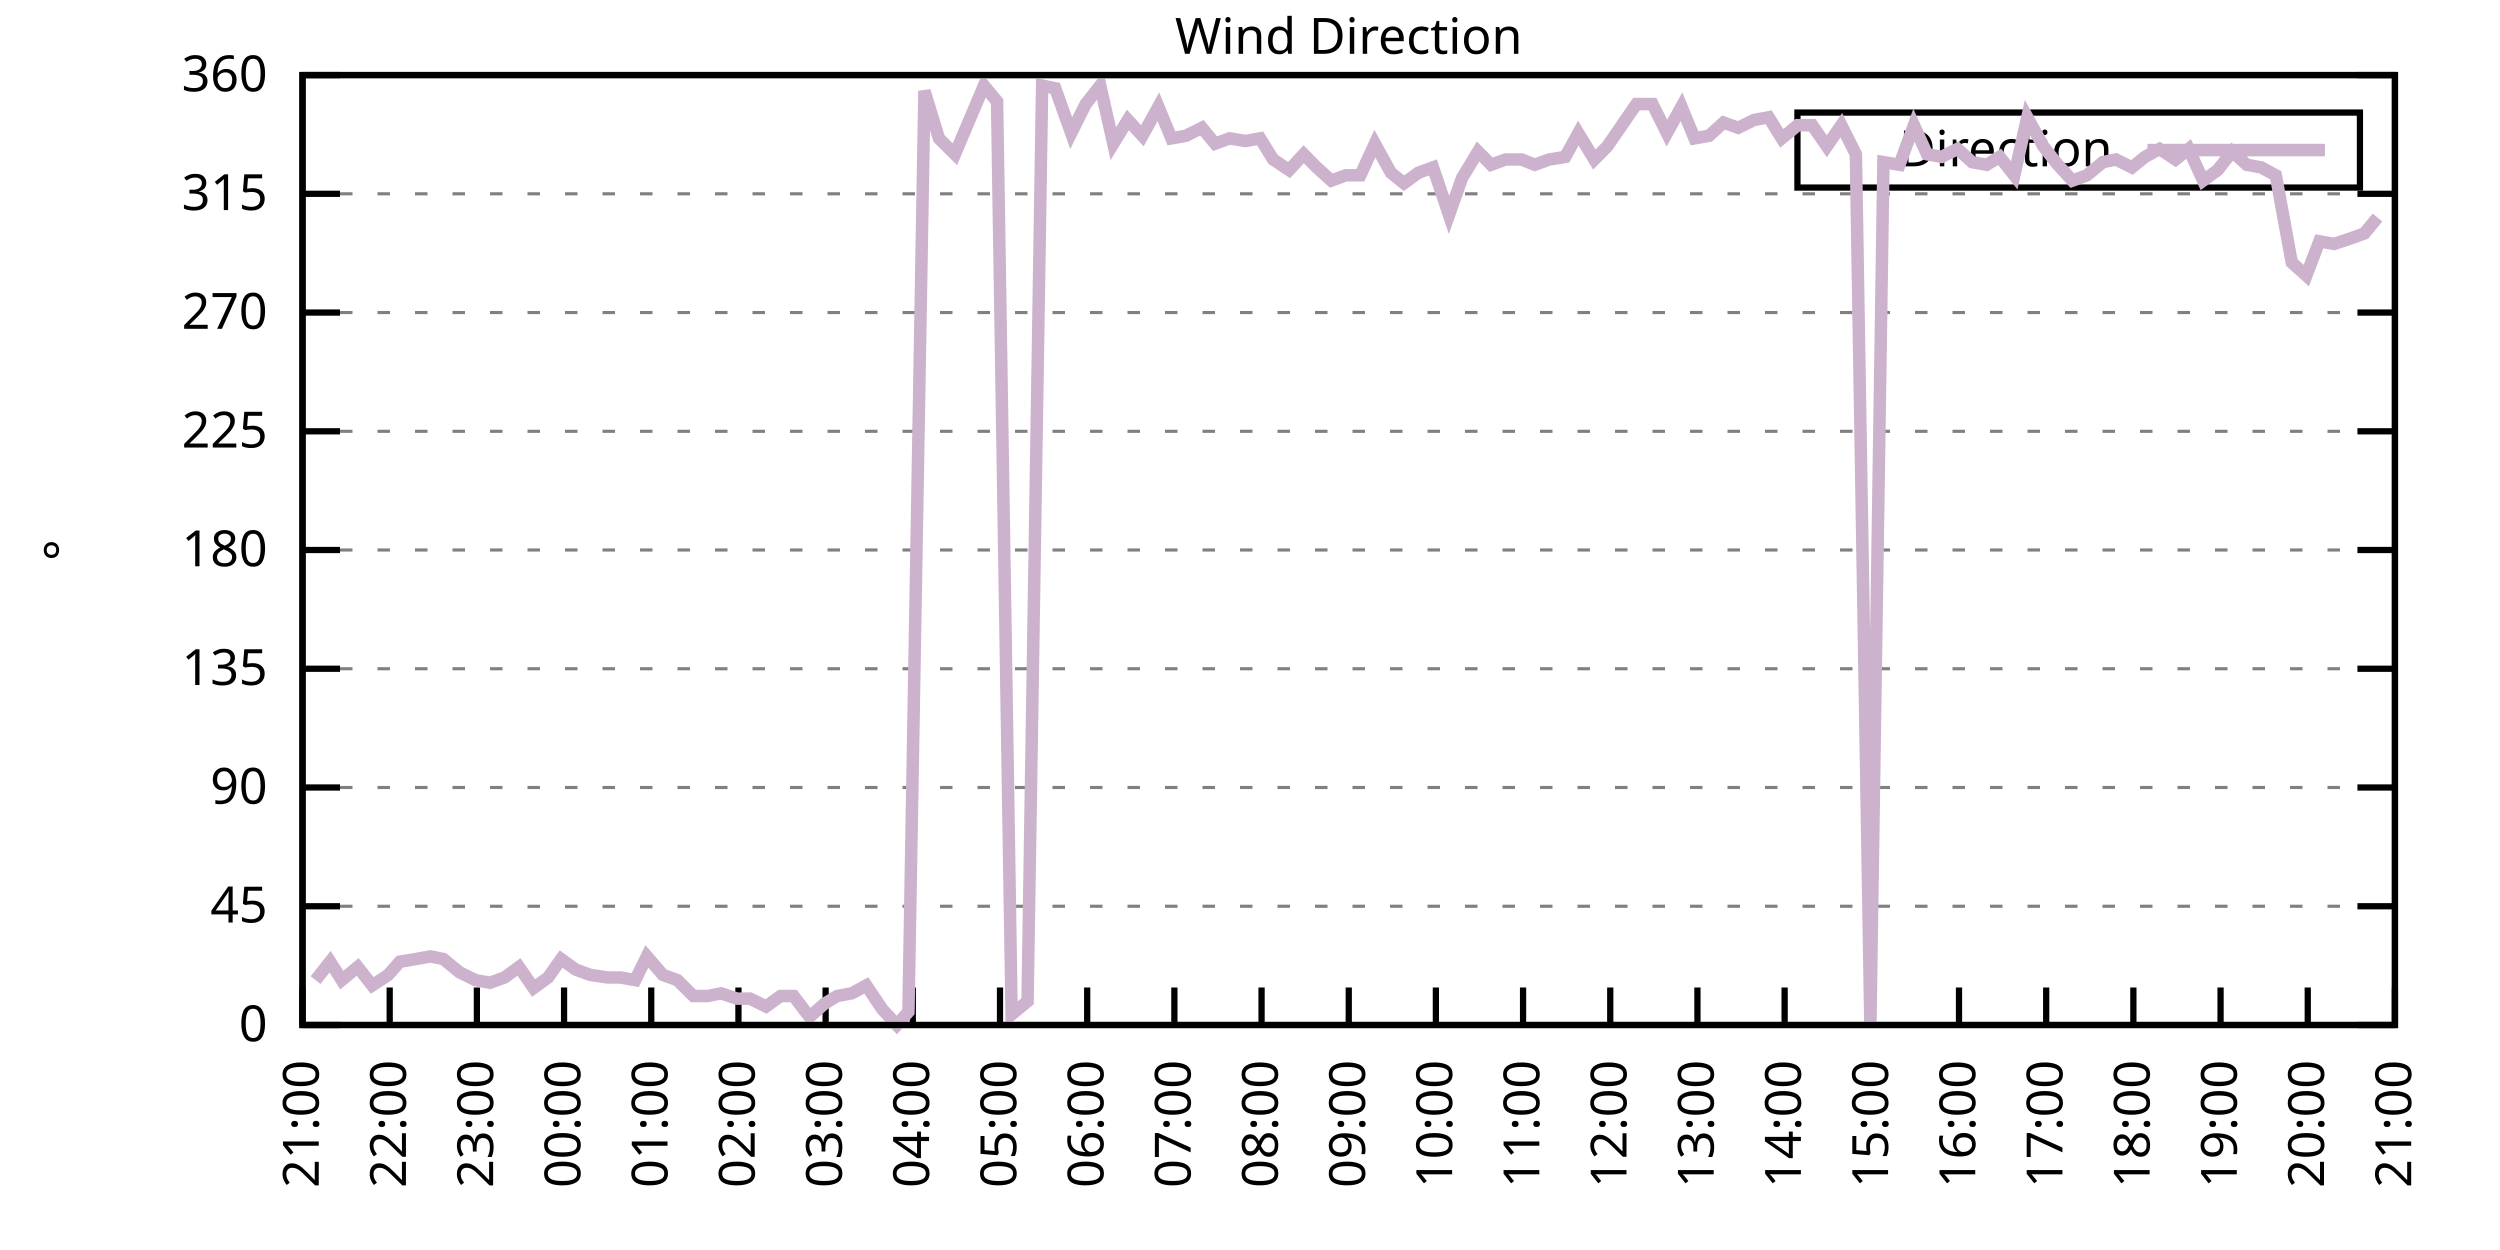
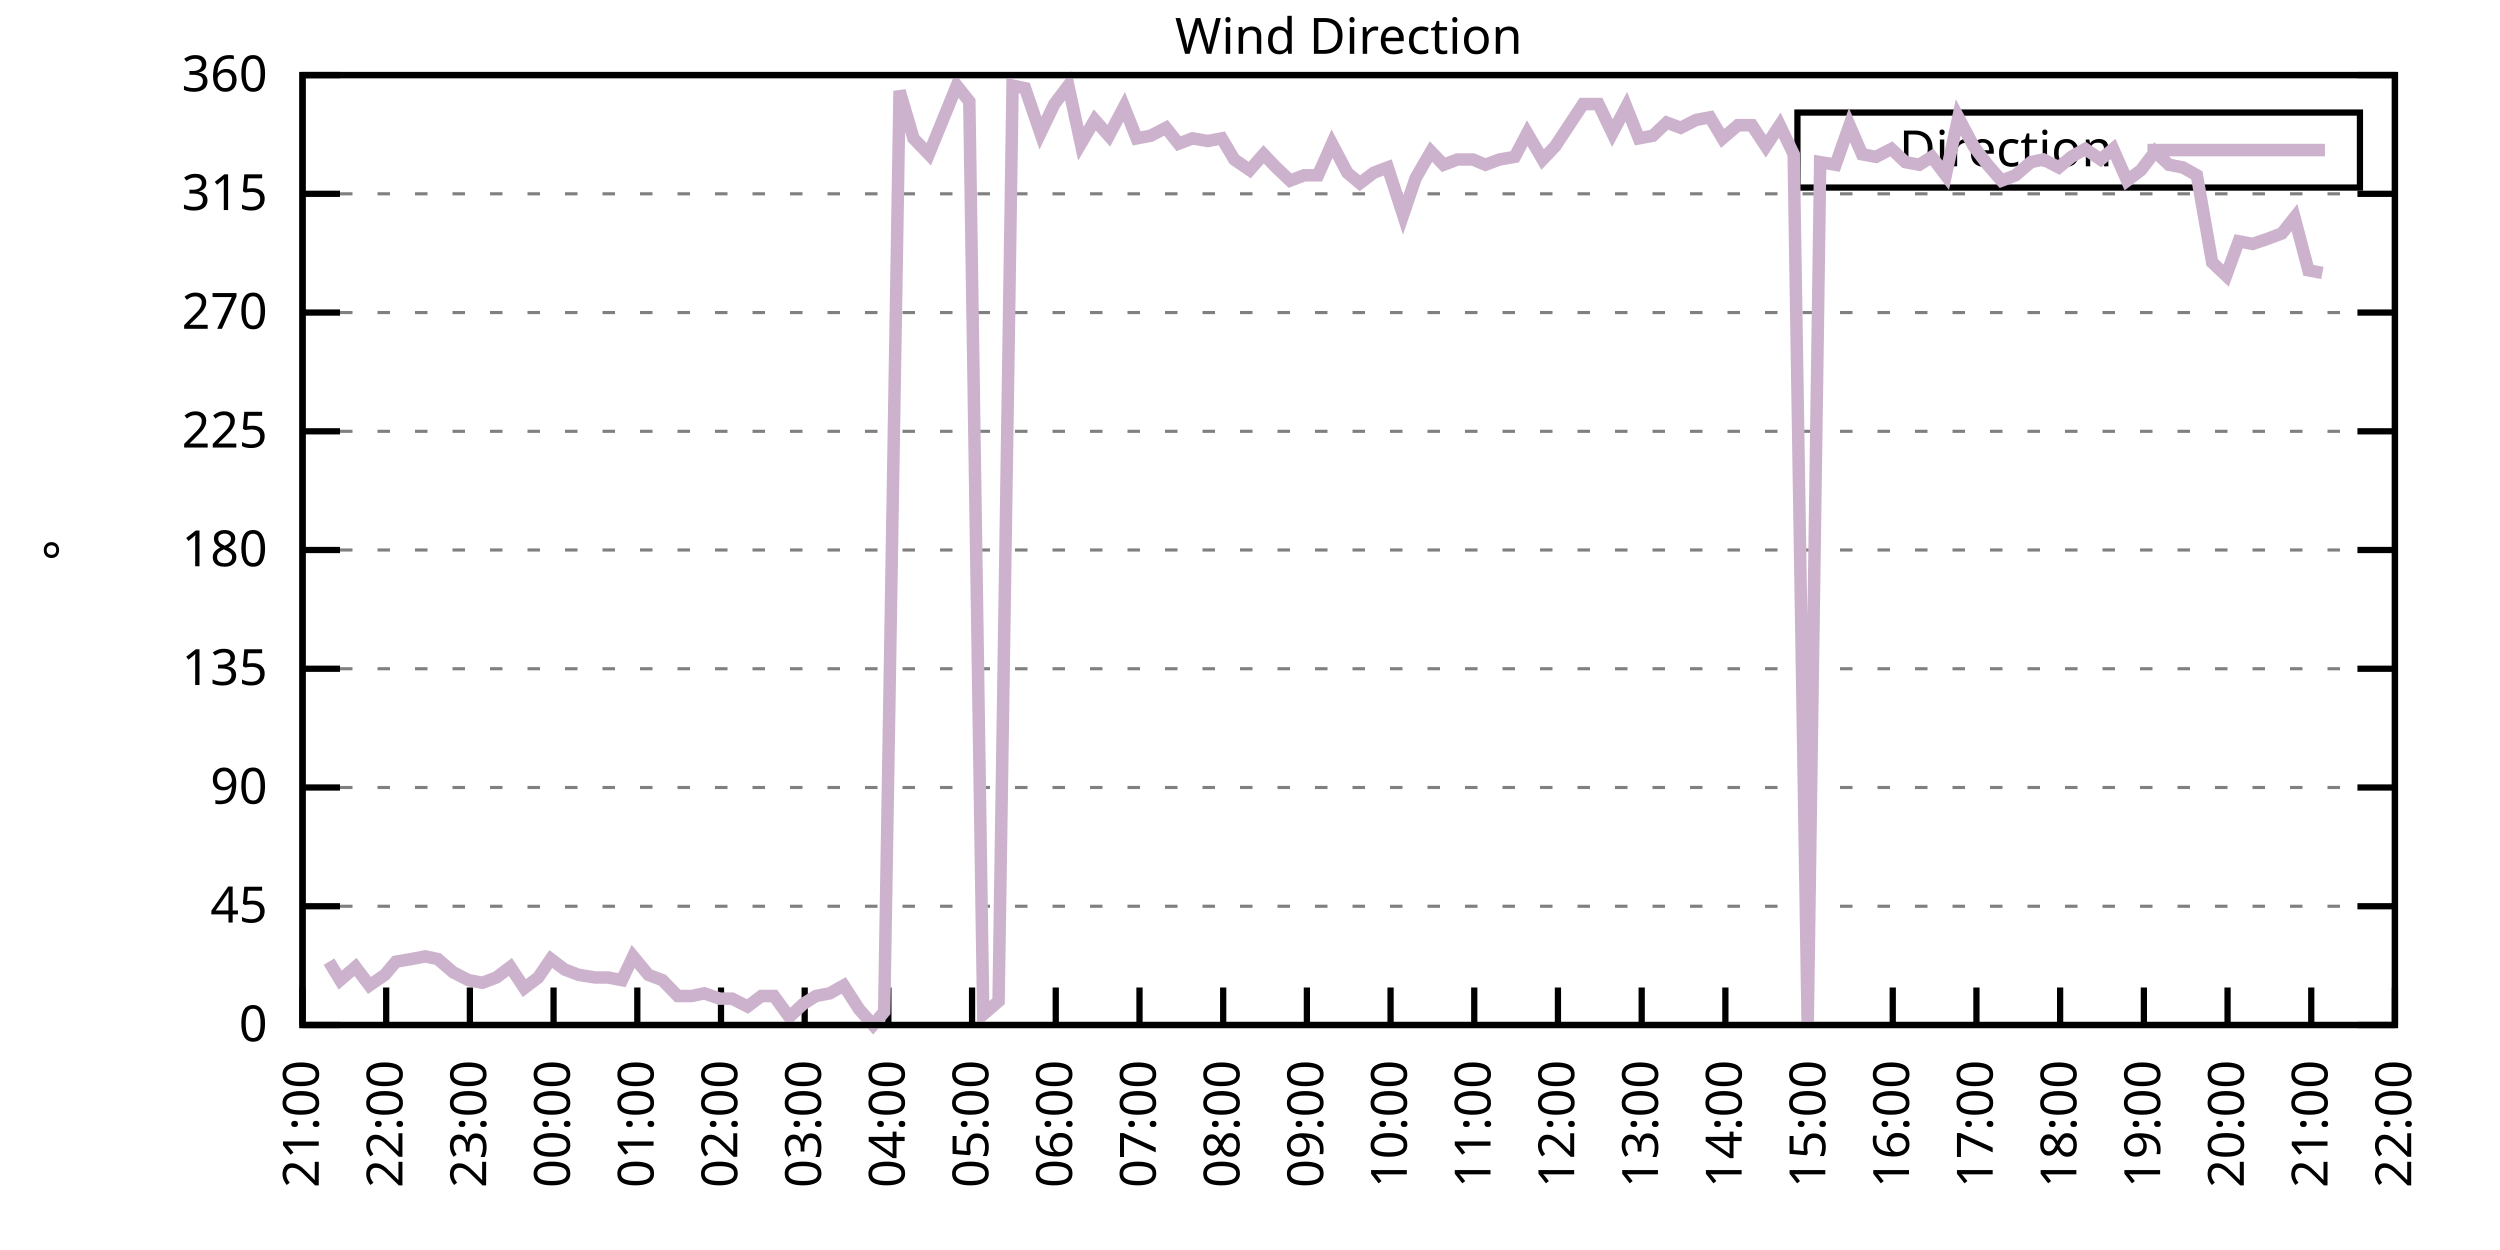
<svg xmlns="http://www.w3.org/2000/svg" xmlns:xlink="http://www.w3.org/1999/xlink" width="400" height="200" viewBox="0 0 400 200">
  <g id="gnuplot_canvas">
    <rect x="0" y="0" width="400" height="200" fill="none" />
    <defs>
      <circle id="gpDot" r="0.5" stroke-width="0.5" stroke="currentColor" />
      <path id="gpPt0" stroke-width="0.333" stroke="currentColor" d="M-1,0 h2 M0,-1 v2" />
      <path id="gpPt1" stroke-width="0.333" stroke="currentColor" d="M-1,-1 L1,1 M1,-1 L-1,1" />
      <path id="gpPt2" stroke-width="0.333" stroke="currentColor" d="M-1,0 L1,0 M0,-1 L0,1 M-1,-1 L1,1 M-1,1 L1,-1" />
      <rect id="gpPt3" stroke-width="0.333" stroke="currentColor" x="-1" y="-1" width="2" height="2" />
      <rect id="gpPt4" stroke-width="0.333" stroke="currentColor" fill="currentColor" x="-1" y="-1" width="2" height="2" />
      <circle id="gpPt5" stroke-width="0.333" stroke="currentColor" cx="0" cy="0" r="1" />
      <use xlink:href="#gpPt5" id="gpPt6" fill="currentColor" stroke="none" />
      <path id="gpPt7" stroke-width="0.333" stroke="currentColor" d="M0,-1.33 L-1.33,0.67 L1.33,0.67 z" />
      <use xlink:href="#gpPt7" id="gpPt8" fill="currentColor" stroke="none" />
      <use xlink:href="#gpPt7" id="gpPt9" stroke="currentColor" transform="rotate(180)" />
      <use xlink:href="#gpPt9" id="gpPt10" fill="currentColor" stroke="none" />
      <use xlink:href="#gpPt3" id="gpPt11" stroke="currentColor" transform="rotate(45)" />
      <use xlink:href="#gpPt11" id="gpPt12" fill="currentColor" stroke="none" />
      <path id="gpPt13" stroke-width="0.333" stroke="currentColor" d="M0,1.330 L1.265,0.411 L0.782,-1.067 L-0.782,-1.076 L-1.265,0.411 z" />
      <use xlink:href="#gpPt13" id="gpPt14" fill="currentColor" stroke="none" />
      <filter id="textbox" filterUnits="objectBoundingBox" x="0" y="0" height="1" width="1">
        <feFlood flood-color="white" flood-opacity="1" result="bgnd" />
        <feComposite in="SourceGraphic" in2="bgnd" operator="atop" />
      </filter>
      <filter id="greybox" filterUnits="objectBoundingBox" x="0" y="0" height="1" width="1">
        <feFlood flood-color="lightgrey" flood-opacity="1" result="grey" />
        <feComposite in="SourceGraphic" in2="grey" operator="atop" />
      </filter>
    </defs>
    <g fill="none" color="white" stroke="currentColor" stroke-width="1.00" stroke-linecap="butt" stroke-linejoin="miter">
</g>
    <g fill="none" color="black" stroke="currentColor" stroke-width="1.00" stroke-linecap="butt" stroke-linejoin="miter">
      <g stroke="none" shape-rendering="crispEdges">
        <polygon fill="rgb(255, 255, 255)" points="48.40,164.00 383.18,164.00 383.18,12.02 48.40,12.02 " />
      </g>
    </g>
    <g fill="none" color="black" stroke="currentColor" stroke-width="1.00" stroke-linecap="butt" stroke-linejoin="miter">
</g>
    <g fill="none" color="black" stroke="black" stroke-width="0.50" stroke-linecap="butt" stroke-linejoin="miter">
</g>
    <g fill="none" color="gray" stroke="currentColor" stroke-width="0.50" stroke-linecap="butt" stroke-linejoin="miter">
      <path stroke="gray" stroke-dasharray="2,4" class="gridline" d="M48.40,164.00 L383.19,164.00  " />
    </g>
    <g fill="none" color="gray" stroke="gray" stroke-width="1.00" stroke-linecap="butt" stroke-linejoin="miter">
</g>
    <g fill="none" color="black" stroke="currentColor" stroke-width="1.00" stroke-linecap="butt" stroke-linejoin="miter">
      <path stroke="black" d="M48.40,164.00 L54.40,164.00 M383.19,164.00 L377.19,164.00  " />
      <g transform="translate(42.80,166.60)" stroke="none" fill="black" font-family="Sans" font-size="8.00" text-anchor="end">
        <text>
          <tspan font-family="Sans"> 0</tspan>
        </text>
      </g>
    </g>
    <g fill="none" color="black" stroke="currentColor" stroke-width="1.00" stroke-linecap="butt" stroke-linejoin="miter">
</g>
    <g fill="none" color="black" stroke="black" stroke-width="0.50" stroke-linecap="butt" stroke-linejoin="miter">
</g>
    <g fill="none" color="gray" stroke="currentColor" stroke-width="0.50" stroke-linecap="butt" stroke-linejoin="miter">
      <path stroke="gray" stroke-dasharray="2,4" class="gridline" d="M48.40,145.00 L383.19,145.00  " />
    </g>
    <g fill="none" color="gray" stroke="gray" stroke-width="1.00" stroke-linecap="butt" stroke-linejoin="miter">
</g>
    <g fill="none" color="black" stroke="currentColor" stroke-width="1.00" stroke-linecap="butt" stroke-linejoin="miter">
      <path stroke="black" d="M48.40,145.00 L54.40,145.00 M383.19,145.00 L377.19,145.00  " />
      <g transform="translate(42.80,147.60)" stroke="none" fill="black" font-family="Sans" font-size="8.00" text-anchor="end">
        <text>
          <tspan font-family="Sans"> 45</tspan>
        </text>
      </g>
    </g>
    <g fill="none" color="black" stroke="currentColor" stroke-width="1.00" stroke-linecap="butt" stroke-linejoin="miter">
</g>
    <g fill="none" color="black" stroke="black" stroke-width="0.50" stroke-linecap="butt" stroke-linejoin="miter">
</g>
    <g fill="none" color="gray" stroke="currentColor" stroke-width="0.50" stroke-linecap="butt" stroke-linejoin="miter">
      <path stroke="gray" stroke-dasharray="2,4" class="gridline" d="M48.40,126.00 L383.19,126.00  " />
    </g>
    <g fill="none" color="gray" stroke="gray" stroke-width="1.00" stroke-linecap="butt" stroke-linejoin="miter">
</g>
    <g fill="none" color="black" stroke="currentColor" stroke-width="1.00" stroke-linecap="butt" stroke-linejoin="miter">
      <path stroke="black" d="M48.40,126.00 L54.40,126.00 M383.19,126.00 L377.19,126.00  " />
      <g transform="translate(42.80,128.60)" stroke="none" fill="black" font-family="Sans" font-size="8.00" text-anchor="end">
        <text>
          <tspan font-family="Sans"> 90</tspan>
        </text>
      </g>
    </g>
    <g fill="none" color="black" stroke="currentColor" stroke-width="1.00" stroke-linecap="butt" stroke-linejoin="miter">
</g>
    <g fill="none" color="black" stroke="black" stroke-width="0.50" stroke-linecap="butt" stroke-linejoin="miter">
</g>
    <g fill="none" color="gray" stroke="currentColor" stroke-width="0.50" stroke-linecap="butt" stroke-linejoin="miter">
      <path stroke="gray" stroke-dasharray="2,4" class="gridline" d="M48.40,107.00 L383.19,107.00  " />
    </g>
    <g fill="none" color="gray" stroke="gray" stroke-width="1.00" stroke-linecap="butt" stroke-linejoin="miter">
</g>
    <g fill="none" color="black" stroke="currentColor" stroke-width="1.00" stroke-linecap="butt" stroke-linejoin="miter">
      <path stroke="black" d="M48.40,107.00 L54.40,107.00 M383.19,107.00 L377.19,107.00  " />
      <g transform="translate(42.80,109.60)" stroke="none" fill="black" font-family="Sans" font-size="8.00" text-anchor="end">
        <text>
          <tspan font-family="Sans"> 135</tspan>
        </text>
      </g>
    </g>
    <g fill="none" color="black" stroke="currentColor" stroke-width="1.00" stroke-linecap="butt" stroke-linejoin="miter">
</g>
    <g fill="none" color="black" stroke="black" stroke-width="0.50" stroke-linecap="butt" stroke-linejoin="miter">
</g>
    <g fill="none" color="gray" stroke="currentColor" stroke-width="0.50" stroke-linecap="butt" stroke-linejoin="miter">
      <path stroke="gray" stroke-dasharray="2,4" class="gridline" d="M48.40,88.00 L383.19,88.00  " />
    </g>
    <g fill="none" color="gray" stroke="gray" stroke-width="1.00" stroke-linecap="butt" stroke-linejoin="miter">
</g>
    <g fill="none" color="black" stroke="currentColor" stroke-width="1.00" stroke-linecap="butt" stroke-linejoin="miter">
      <path stroke="black" d="M48.40,88.00 L54.40,88.00 M383.19,88.00 L377.19,88.00  " />
      <g transform="translate(42.80,90.60)" stroke="none" fill="black" font-family="Sans" font-size="8.00" text-anchor="end">
        <text>
          <tspan font-family="Sans"> 180</tspan>
        </text>
      </g>
    </g>
    <g fill="none" color="black" stroke="currentColor" stroke-width="1.00" stroke-linecap="butt" stroke-linejoin="miter">
</g>
    <g fill="none" color="black" stroke="black" stroke-width="0.50" stroke-linecap="butt" stroke-linejoin="miter">
</g>
    <g fill="none" color="gray" stroke="currentColor" stroke-width="0.50" stroke-linecap="butt" stroke-linejoin="miter">
      <path stroke="gray" stroke-dasharray="2,4" class="gridline" d="M48.40,69.01 L383.19,69.01  " />
    </g>
    <g fill="none" color="gray" stroke="gray" stroke-width="1.00" stroke-linecap="butt" stroke-linejoin="miter">
</g>
    <g fill="none" color="black" stroke="currentColor" stroke-width="1.00" stroke-linecap="butt" stroke-linejoin="miter">
      <path stroke="black" d="M48.40,69.01 L54.40,69.01 M383.19,69.01 L377.19,69.01  " />
      <g transform="translate(42.80,71.61)" stroke="none" fill="black" font-family="Sans" font-size="8.00" text-anchor="end">
        <text>
          <tspan font-family="Sans"> 225</tspan>
        </text>
      </g>
    </g>
    <g fill="none" color="black" stroke="currentColor" stroke-width="1.00" stroke-linecap="butt" stroke-linejoin="miter">
</g>
    <g fill="none" color="black" stroke="black" stroke-width="0.50" stroke-linecap="butt" stroke-linejoin="miter">
</g>
    <g fill="none" color="gray" stroke="currentColor" stroke-width="0.50" stroke-linecap="butt" stroke-linejoin="miter">
      <path stroke="gray" stroke-dasharray="2,4" class="gridline" d="M48.40,50.01 L383.19,50.01  " />
    </g>
    <g fill="none" color="gray" stroke="gray" stroke-width="1.00" stroke-linecap="butt" stroke-linejoin="miter">
</g>
    <g fill="none" color="black" stroke="currentColor" stroke-width="1.00" stroke-linecap="butt" stroke-linejoin="miter">
      <path stroke="black" d="M48.40,50.01 L54.40,50.01 M383.19,50.01 L377.19,50.01  " />
      <g transform="translate(42.80,52.61)" stroke="none" fill="black" font-family="Sans" font-size="8.00" text-anchor="end">
        <text>
          <tspan font-family="Sans"> 270</tspan>
        </text>
      </g>
    </g>
    <g fill="none" color="black" stroke="currentColor" stroke-width="1.00" stroke-linecap="butt" stroke-linejoin="miter">
</g>
    <g fill="none" color="black" stroke="black" stroke-width="0.50" stroke-linecap="butt" stroke-linejoin="miter">
</g>
    <g fill="none" color="gray" stroke="currentColor" stroke-width="0.50" stroke-linecap="butt" stroke-linejoin="miter">
      <path stroke="gray" stroke-dasharray="2,4" class="gridline" d="M48.40,31.01 L383.19,31.01  " />
    </g>
    <g fill="none" color="gray" stroke="gray" stroke-width="1.00" stroke-linecap="butt" stroke-linejoin="miter">
</g>
    <g fill="none" color="black" stroke="currentColor" stroke-width="1.00" stroke-linecap="butt" stroke-linejoin="miter">
      <path stroke="black" d="M48.40,31.01 L54.40,31.01 M383.19,31.01 L377.19,31.01  " />
      <g transform="translate(42.80,33.61)" stroke="none" fill="black" font-family="Sans" font-size="8.00" text-anchor="end">
        <text>
          <tspan font-family="Sans"> 315</tspan>
        </text>
      </g>
    </g>
    <g fill="none" color="black" stroke="currentColor" stroke-width="1.00" stroke-linecap="butt" stroke-linejoin="miter">
</g>
    <g fill="none" color="black" stroke="black" stroke-width="0.50" stroke-linecap="butt" stroke-linejoin="miter">
</g>
    <g fill="none" color="gray" stroke="currentColor" stroke-width="0.50" stroke-linecap="butt" stroke-linejoin="miter">
      <path stroke="gray" stroke-dasharray="2,4" class="gridline" d="M48.40,12.01 L383.19,12.01  " />
    </g>
    <g fill="none" color="gray" stroke="gray" stroke-width="1.00" stroke-linecap="butt" stroke-linejoin="miter">
</g>
    <g fill="none" color="black" stroke="currentColor" stroke-width="1.00" stroke-linecap="butt" stroke-linejoin="miter">
      <path stroke="black" d="M48.40,12.01 L54.40,12.01 M383.19,12.01 L377.19,12.01  " />
      <g transform="translate(42.80,14.61)" stroke="none" fill="black" font-family="Sans" font-size="8.00" text-anchor="end">
        <text>
          <tspan font-family="Sans"> 360</tspan>
        </text>
      </g>
    </g>
    <g fill="none" color="black" stroke="currentColor" stroke-width="1.00" stroke-linecap="butt" stroke-linejoin="miter">
      <path stroke="black" d="M48.40,164.00 L48.40,158.00  " />
      <g transform="translate(51.00,169.60) rotate(270.00)" stroke="none" fill="black" font-family="Sans" font-size="8.00" text-anchor="end">
        <text>
          <tspan font-family="Sans">21:00</tspan>
        </text>
      </g>
    </g>
    <g fill="none" color="black" stroke="currentColor" stroke-width="1.00" stroke-linecap="butt" stroke-linejoin="miter">
-       <path stroke="black" d="M62.35,164.00 L62.35,158.00  " />
-       <g transform="translate(64.95,169.60) rotate(270.00)" stroke="none" fill="black" font-family="Sans" font-size="8.00" text-anchor="end">
+       <path stroke="black" d="M61.79,164.00 L61.79,158.00  " />
+       <g transform="translate(64.39,169.60) rotate(270.00)" stroke="none" fill="black" font-family="Sans" font-size="8.00" text-anchor="end">
        <text>
          <tspan font-family="Sans">22:00</tspan>
        </text>
      </g>
    </g>
    <g fill="none" color="black" stroke="currentColor" stroke-width="1.00" stroke-linecap="butt" stroke-linejoin="miter">
-       <path stroke="black" d="M76.30,164.00 L76.30,158.00  " />
-       <g transform="translate(78.90,169.60) rotate(270.00)" stroke="none" fill="black" font-family="Sans" font-size="8.00" text-anchor="end">
+       <path stroke="black" d="M75.18,164.00 L75.18,158.00  " />
+       <g transform="translate(77.78,169.60) rotate(270.00)" stroke="none" fill="black" font-family="Sans" font-size="8.00" text-anchor="end">
        <text>
          <tspan font-family="Sans">23:00</tspan>
        </text>
      </g>
    </g>
    <g fill="none" color="black" stroke="currentColor" stroke-width="1.00" stroke-linecap="butt" stroke-linejoin="miter">
-       <path stroke="black" d="M90.25,164.00 L90.25,158.00  " />
-       <g transform="translate(92.85,169.60) rotate(270.00)" stroke="none" fill="black" font-family="Sans" font-size="8.00" text-anchor="end">
+       <path stroke="black" d="M88.57,164.00 L88.57,158.00  " />
+       <g transform="translate(91.17,169.60) rotate(270.00)" stroke="none" fill="black" font-family="Sans" font-size="8.00" text-anchor="end">
        <text>
          <tspan font-family="Sans">00:00</tspan>
        </text>
      </g>
    </g>
    <g fill="none" color="black" stroke="currentColor" stroke-width="1.00" stroke-linecap="butt" stroke-linejoin="miter">
-       <path stroke="black" d="M104.20,164.00 L104.20,158.00  " />
-       <g transform="translate(106.80,169.60) rotate(270.00)" stroke="none" fill="black" font-family="Sans" font-size="8.00" text-anchor="end">
+       <path stroke="black" d="M101.97,164.00 L101.97,158.00  " />
+       <g transform="translate(104.57,169.60) rotate(270.00)" stroke="none" fill="black" font-family="Sans" font-size="8.00" text-anchor="end">
        <text>
          <tspan font-family="Sans">01:00</tspan>
        </text>
      </g>
    </g>
    <g fill="none" color="black" stroke="currentColor" stroke-width="1.00" stroke-linecap="butt" stroke-linejoin="miter">
-       <path stroke="black" d="M118.15,164.00 L118.15,158.00  " />
-       <g transform="translate(120.75,169.60) rotate(270.00)" stroke="none" fill="black" font-family="Sans" font-size="8.00" text-anchor="end">
+       <path stroke="black" d="M115.36,164.00 L115.36,158.00  " />
+       <g transform="translate(117.96,169.60) rotate(270.00)" stroke="none" fill="black" font-family="Sans" font-size="8.00" text-anchor="end">
        <text>
          <tspan font-family="Sans">02:00</tspan>
        </text>
      </g>
    </g>
    <g fill="none" color="black" stroke="currentColor" stroke-width="1.00" stroke-linecap="butt" stroke-linejoin="miter">
-       <path stroke="black" d="M132.10,164.00 L132.10,158.00  " />
-       <g transform="translate(134.70,169.60) rotate(270.00)" stroke="none" fill="black" font-family="Sans" font-size="8.00" text-anchor="end">
+       <path stroke="black" d="M128.75,164.00 L128.75,158.00  " />
+       <g transform="translate(131.35,169.60) rotate(270.00)" stroke="none" fill="black" font-family="Sans" font-size="8.00" text-anchor="end">
        <text>
          <tspan font-family="Sans">03:00</tspan>
        </text>
      </g>
    </g>
    <g fill="none" color="black" stroke="currentColor" stroke-width="1.00" stroke-linecap="butt" stroke-linejoin="miter">
-       <path stroke="black" d="M146.05,164.00 L146.05,158.00  " />
-       <g transform="translate(148.65,169.60) rotate(270.00)" stroke="none" fill="black" font-family="Sans" font-size="8.00" text-anchor="end">
+       <path stroke="black" d="M142.14,164.00 L142.14,158.00  " />
+       <g transform="translate(144.74,169.60) rotate(270.00)" stroke="none" fill="black" font-family="Sans" font-size="8.00" text-anchor="end">
        <text>
          <tspan font-family="Sans">04:00</tspan>
        </text>
      </g>
    </g>
    <g fill="none" color="black" stroke="currentColor" stroke-width="1.00" stroke-linecap="butt" stroke-linejoin="miter">
-       <path stroke="black" d="M160.00,164.00 L160.00,158.00  " />
-       <g transform="translate(162.60,169.60) rotate(270.00)" stroke="none" fill="black" font-family="Sans" font-size="8.00" text-anchor="end">
+       <path stroke="black" d="M155.53,164.00 L155.53,158.00  " />
+       <g transform="translate(158.13,169.60) rotate(270.00)" stroke="none" fill="black" font-family="Sans" font-size="8.00" text-anchor="end">
        <text>
          <tspan font-family="Sans">05:00</tspan>
        </text>
      </g>
    </g>
    <g fill="none" color="black" stroke="currentColor" stroke-width="1.00" stroke-linecap="butt" stroke-linejoin="miter">
-       <path stroke="black" d="M173.95,164.00 L173.95,158.00  " />
-       <g transform="translate(176.55,169.60) rotate(270.00)" stroke="none" fill="black" font-family="Sans" font-size="8.00" text-anchor="end">
+       <path stroke="black" d="M168.92,164.00 L168.92,158.00  " />
+       <g transform="translate(171.52,169.60) rotate(270.00)" stroke="none" fill="black" font-family="Sans" font-size="8.00" text-anchor="end">
        <text>
          <tspan font-family="Sans">06:00</tspan>
        </text>
      </g>
    </g>
    <g fill="none" color="black" stroke="currentColor" stroke-width="1.00" stroke-linecap="butt" stroke-linejoin="miter">
-       <path stroke="black" d="M187.90,164.00 L187.90,158.00  " />
-       <g transform="translate(190.50,169.60) rotate(270.00)" stroke="none" fill="black" font-family="Sans" font-size="8.00" text-anchor="end">
+       <path stroke="black" d="M182.32,164.00 L182.32,158.00  " />
+       <g transform="translate(184.92,169.60) rotate(270.00)" stroke="none" fill="black" font-family="Sans" font-size="8.00" text-anchor="end">
        <text>
          <tspan font-family="Sans">07:00</tspan>
        </text>
      </g>
    </g>
    <g fill="none" color="black" stroke="currentColor" stroke-width="1.00" stroke-linecap="butt" stroke-linejoin="miter">
-       <path stroke="black" d="M201.85,164.00 L201.85,158.00  " />
-       <g transform="translate(204.45,169.60) rotate(270.00)" stroke="none" fill="black" font-family="Sans" font-size="8.00" text-anchor="end">
+       <path stroke="black" d="M195.71,164.00 L195.71,158.00  " />
+       <g transform="translate(198.31,169.60) rotate(270.00)" stroke="none" fill="black" font-family="Sans" font-size="8.00" text-anchor="end">
        <text>
          <tspan font-family="Sans">08:00</tspan>
        </text>
      </g>
    </g>
    <g fill="none" color="black" stroke="currentColor" stroke-width="1.00" stroke-linecap="butt" stroke-linejoin="miter">
-       <path stroke="black" d="M215.80,164.00 L215.80,158.00  " />
-       <g transform="translate(218.40,169.60) rotate(270.00)" stroke="none" fill="black" font-family="Sans" font-size="8.00" text-anchor="end">
+       <path stroke="black" d="M209.10,164.00 L209.10,158.00  " />
+       <g transform="translate(211.70,169.60) rotate(270.00)" stroke="none" fill="black" font-family="Sans" font-size="8.00" text-anchor="end">
        <text>
          <tspan font-family="Sans">09:00</tspan>
        </text>
      </g>
    </g>
    <g fill="none" color="black" stroke="currentColor" stroke-width="1.00" stroke-linecap="butt" stroke-linejoin="miter">
-       <path stroke="black" d="M229.74,164.00 L229.74,158.00  " />
-       <g transform="translate(232.34,169.60) rotate(270.00)" stroke="none" fill="black" font-family="Sans" font-size="8.00" text-anchor="end">
+       <path stroke="black" d="M222.49,164.00 L222.49,158.00  " />
+       <g transform="translate(225.09,169.60) rotate(270.00)" stroke="none" fill="black" font-family="Sans" font-size="8.00" text-anchor="end">
        <text>
          <tspan font-family="Sans">10:00</tspan>
        </text>
      </g>
    </g>
    <g fill="none" color="black" stroke="currentColor" stroke-width="1.00" stroke-linecap="butt" stroke-linejoin="miter">
-       <path stroke="black" d="M243.69,164.00 L243.69,158.00  " />
-       <g transform="translate(246.29,169.60) rotate(270.00)" stroke="none" fill="black" font-family="Sans" font-size="8.00" text-anchor="end">
+       <path stroke="black" d="M235.88,164.00 L235.88,158.00  " />
+       <g transform="translate(238.48,169.60) rotate(270.00)" stroke="none" fill="black" font-family="Sans" font-size="8.00" text-anchor="end">
        <text>
          <tspan font-family="Sans">11:00</tspan>
        </text>
      </g>
    </g>
    <g fill="none" color="black" stroke="currentColor" stroke-width="1.00" stroke-linecap="butt" stroke-linejoin="miter">
-       <path stroke="black" d="M257.64,164.00 L257.64,158.00  " />
-       <g transform="translate(260.24,169.60) rotate(270.00)" stroke="none" fill="black" font-family="Sans" font-size="8.00" text-anchor="end">
+       <path stroke="black" d="M249.27,164.00 L249.27,158.00  " />
+       <g transform="translate(251.87,169.60) rotate(270.00)" stroke="none" fill="black" font-family="Sans" font-size="8.00" text-anchor="end">
        <text>
          <tspan font-family="Sans">12:00</tspan>
        </text>
      </g>
    </g>
    <g fill="none" color="black" stroke="currentColor" stroke-width="1.00" stroke-linecap="butt" stroke-linejoin="miter">
-       <path stroke="black" d="M271.59,164.00 L271.59,158.00  " />
-       <g transform="translate(274.19,169.60) rotate(270.00)" stroke="none" fill="black" font-family="Sans" font-size="8.00" text-anchor="end">
+       <path stroke="black" d="M262.67,164.00 L262.67,158.00  " />
+       <g transform="translate(265.27,169.60) rotate(270.00)" stroke="none" fill="black" font-family="Sans" font-size="8.00" text-anchor="end">
        <text>
          <tspan font-family="Sans">13:00</tspan>
        </text>
      </g>
    </g>
    <g fill="none" color="black" stroke="currentColor" stroke-width="1.00" stroke-linecap="butt" stroke-linejoin="miter">
-       <path stroke="black" d="M285.54,164.00 L285.54,158.00  " />
-       <g transform="translate(288.14,169.60) rotate(270.00)" stroke="none" fill="black" font-family="Sans" font-size="8.00" text-anchor="end">
+       <path stroke="black" d="M276.06,164.00 L276.06,158.00  " />
+       <g transform="translate(278.66,169.60) rotate(270.00)" stroke="none" fill="black" font-family="Sans" font-size="8.00" text-anchor="end">
        <text>
          <tspan font-family="Sans">14:00</tspan>
        </text>
      </g>
    </g>
    <g fill="none" color="black" stroke="currentColor" stroke-width="1.00" stroke-linecap="butt" stroke-linejoin="miter">
-       <path stroke="black" d="M299.49,164.00 L299.49,158.00  " />
-       <g transform="translate(302.09,169.60) rotate(270.00)" stroke="none" fill="black" font-family="Sans" font-size="8.00" text-anchor="end">
+       <path stroke="black" d="M289.45,164.00 L289.45,158.00  " />
+       <g transform="translate(292.05,169.60) rotate(270.00)" stroke="none" fill="black" font-family="Sans" font-size="8.00" text-anchor="end">
        <text>
          <tspan font-family="Sans">15:00</tspan>
        </text>
      </g>
    </g>
    <g fill="none" color="black" stroke="currentColor" stroke-width="1.00" stroke-linecap="butt" stroke-linejoin="miter">
-       <path stroke="black" d="M313.44,164.00 L313.44,158.00  " />
-       <g transform="translate(316.04,169.60) rotate(270.00)" stroke="none" fill="black" font-family="Sans" font-size="8.00" text-anchor="end">
+       <path stroke="black" d="M302.84,164.00 L302.84,158.00  " />
+       <g transform="translate(305.44,169.60) rotate(270.00)" stroke="none" fill="black" font-family="Sans" font-size="8.00" text-anchor="end">
        <text>
          <tspan font-family="Sans">16:00</tspan>
        </text>
      </g>
    </g>
    <g fill="none" color="black" stroke="currentColor" stroke-width="1.00" stroke-linecap="butt" stroke-linejoin="miter">
-       <path stroke="black" d="M327.39,164.00 L327.39,158.00  " />
-       <g transform="translate(329.99,169.60) rotate(270.00)" stroke="none" fill="black" font-family="Sans" font-size="8.00" text-anchor="end">
+       <path stroke="black" d="M316.23,164.00 L316.23,158.00  " />
+       <g transform="translate(318.83,169.60) rotate(270.00)" stroke="none" fill="black" font-family="Sans" font-size="8.00" text-anchor="end">
        <text>
          <tspan font-family="Sans">17:00</tspan>
        </text>
      </g>
    </g>
    <g fill="none" color="black" stroke="currentColor" stroke-width="1.00" stroke-linecap="butt" stroke-linejoin="miter">
-       <path stroke="black" d="M341.34,164.00 L341.34,158.00  " />
-       <g transform="translate(343.94,169.60) rotate(270.00)" stroke="none" fill="black" font-family="Sans" font-size="8.00" text-anchor="end">
+       <path stroke="black" d="M329.62,164.00 L329.62,158.00  " />
+       <g transform="translate(332.22,169.60) rotate(270.00)" stroke="none" fill="black" font-family="Sans" font-size="8.00" text-anchor="end">
        <text>
          <tspan font-family="Sans">18:00</tspan>
        </text>
      </g>
    </g>
    <g fill="none" color="black" stroke="currentColor" stroke-width="1.00" stroke-linecap="butt" stroke-linejoin="miter">
-       <path stroke="black" d="M355.29,164.00 L355.29,158.00  " />
-       <g transform="translate(357.89,169.60) rotate(270.00)" stroke="none" fill="black" font-family="Sans" font-size="8.00" text-anchor="end">
+       <path stroke="black" d="M343.02,164.00 L343.02,158.00  " />
+       <g transform="translate(345.62,169.60) rotate(270.00)" stroke="none" fill="black" font-family="Sans" font-size="8.00" text-anchor="end">
        <text>
          <tspan font-family="Sans">19:00</tspan>
        </text>
      </g>
    </g>
    <g fill="none" color="black" stroke="currentColor" stroke-width="1.00" stroke-linecap="butt" stroke-linejoin="miter">
-       <path stroke="black" d="M369.24,164.00 L369.24,158.00  " />
-       <g transform="translate(371.84,169.60) rotate(270.00)" stroke="none" fill="black" font-family="Sans" font-size="8.00" text-anchor="end">
+       <path stroke="black" d="M356.41,164.00 L356.41,158.00  " />
+       <g transform="translate(359.01,169.60) rotate(270.00)" stroke="none" fill="black" font-family="Sans" font-size="8.00" text-anchor="end">
        <text>
          <tspan font-family="Sans">20:00</tspan>
+         </text>
+       </g>
+     </g>
+     <g fill="none" color="black" stroke="currentColor" stroke-width="1.00" stroke-linecap="butt" stroke-linejoin="miter">
+       <path stroke="black" d="M369.80,164.00 L369.80,158.00  " />
+       <g transform="translate(372.40,169.60) rotate(270.00)" stroke="none" fill="black" font-family="Sans" font-size="8.00" text-anchor="end">
+         <text>
+           <tspan font-family="Sans">21:00</tspan>
        </text>
      </g>
    </g>
    <g fill="none" color="black" stroke="currentColor" stroke-width="1.00" stroke-linecap="butt" stroke-linejoin="miter">
      <path stroke="black" d="M383.19,164.00 L383.19,158.00  " />
      <g transform="translate(385.79,169.60) rotate(270.00)" stroke="none" fill="black" font-family="Sans" font-size="8.00" text-anchor="end">
        <text>
-           <tspan font-family="Sans">21:00</tspan>
+           <tspan font-family="Sans">22:00</tspan>
        </text>
      </g>
    </g>
    <g fill="none" color="black" stroke="currentColor" stroke-width="1.00" stroke-linecap="butt" stroke-linejoin="miter">
</g>
    <g fill="none" color="black" stroke="currentColor" stroke-width="1.00" stroke-linecap="butt" stroke-linejoin="miter">
      <path stroke="black" d="M48.40,12.01 L48.40,164.00 L383.19,164.00 L383.19,12.01 L48.40,12.01 Z  " />
    </g>
    <g fill="none" color="black" stroke="currentColor" stroke-width="1.00" stroke-linecap="butt" stroke-linejoin="miter">
</g>
    <g fill="none" color="black" stroke="currentColor" stroke-width="1.00" stroke-linecap="butt" stroke-linejoin="miter">
      <path stroke="black" d="M287.59,30.01 L287.59,18.01 L377.59,18.01 L377.59,30.01 L287.59,30.01 Z  " />
    </g>
    <g id="Wind_direction_plot_1">
      <g fill="none" color="white" stroke="black" stroke-width="2.00" stroke-linecap="butt" stroke-linejoin="miter">
</g>
      <g fill="none" color="black" stroke="currentColor" stroke-width="2.00" stroke-linecap="butt" stroke-linejoin="miter">
        <g transform="translate(337.99,26.61)" stroke="none" fill="black" font-family="Sans" font-size="8.00" text-anchor="end">
          <text>
            <tspan font-family="Sans">Direction</tspan>
          </text>
        </g>
      </g>
      <g fill="none" color="black" stroke="currentColor" stroke-width="2.00" stroke-linecap="butt" stroke-linejoin="miter">
-         <path stroke="rgb(204, 178, 204)" d="M343.59,24.01 L371.99,24.01 M50.49,156.82 L52.82,153.87 L54.68,156.82 L57.23,154.71 L59.56,157.67 L62.12,155.98   L63.98,153.87 L66.53,153.45 L68.86,153.02 L70.95,153.45 L73.51,155.56 L76.07,156.82 L78.39,157.24 L80.72,156.40   L83.04,154.71 L85.37,158.09 L87.69,156.40 L89.78,153.45 L92.11,155.13 L94.43,155.98 L97.22,156.40 L99.32,156.40   L101.64,156.82 L103.50,153.02 L106.06,155.98 L108.38,156.82 L110.94,159.36 L113.27,159.36 L115.36,158.93 L117.92,159.78   L120.01,159.78 L122.57,161.04 L124.89,159.36 L126.98,159.36 L129.54,162.73 L131.87,160.62 L133.96,159.36 L136.28,158.93   L138.61,157.67 L141.16,161.47 L143.49,164.00 L145.35,161.89 L147.91,14.54 L150.23,22.14 L152.79,24.68 L155.11,19.19   L157.44,13.70 L159.53,16.23 L161.86,162.31 L164.41,160.20 L166.74,13.70 L168.83,14.12 L171.39,21.30 L173.71,16.65   L176.04,13.70 L178.13,22.99 L180.46,19.19 L182.78,21.72 L185.34,17.08 L187.43,22.14 L189.76,21.72 L192.31,20.45   L194.41,22.99 L196.73,22.14 L199.29,22.56 L201.61,22.14 L203.71,25.52 L206.26,27.21 L208.59,24.68 L210.68,26.79   L213.01,28.90 L215.33,28.05 L217.65,28.05 L219.98,22.99 L222.54,27.63 L224.63,29.32 L226.95,27.63 L229.28,26.79   L231.84,34.39 L233.93,28.48 L236.49,24.25 L238.58,26.36 L240.90,25.52 L243.46,25.52 L245.55,26.36 L247.88,25.52   L250.44,25.10 L252.53,21.30 L255.09,25.52 L257.18,23.41 L259.50,20.03 L261.83,16.65 L264.39,16.65 L266.71,21.30   L269.04,17.08 L271.13,22.14 L273.45,21.72 L275.78,19.61 L278.10,20.45 L280.66,19.19 L282.99,18.77 L285.08,22.14   L287.64,20.03 L289.96,20.03 L292.29,23.41 L294.61,20.03 L296.94,24.68 L299.26,164.00 L301.35,25.94 L303.91,26.36   L306.23,20.03 L308.33,24.68 L310.65,25.10 L313.21,23.83 L315.53,25.94 L317.86,26.36 L319.95,25.10 L322.28,28.05   L324.37,18.77 L326.93,23.41 L329.25,26.36 L331.58,28.90 L333.90,28.05 L336.46,25.94 L338.55,25.52 L341.11,26.79   L343.20,25.10 L345.53,23.83 L348.08,25.52 L350.18,23.83 L352.50,28.90 L354.83,27.21 L357.15,24.25 L359.48,26.36   L361.80,26.79 L364.13,28.05 L366.68,41.99 L369.01,44.10 L371.10,38.61 L373.43,39.03 L375.98,38.19 L378.31,37.34   L380.40,34.81  " />
+         <path stroke="rgb(204, 178, 204)" d="M343.59,24.01 L371.99,24.01 M52.64,153.87 L54.43,156.82 L56.88,154.71 L59.11,157.67 L61.57,155.98 L63.35,153.87   L65.81,153.45 L68.04,153.02 L70.05,153.45 L72.50,155.56 L74.96,156.82 L77.19,157.24 L79.42,156.40 L81.66,154.71   L83.89,158.09 L86.12,156.40 L88.13,153.45 L90.36,155.13 L92.59,155.98 L95.27,156.40 L97.28,156.40 L99.51,156.82   L101.30,153.02 L103.75,155.98 L105.98,156.82 L108.44,159.36 L110.67,159.36 L112.68,158.93 L115.13,159.78 L117.14,159.78   L119.60,161.04 L121.83,159.36 L123.84,159.36 L126.29,162.73 L128.53,160.62 L130.54,159.36 L132.77,158.93 L135.00,157.67   L137.45,161.47 L139.69,164.00 L141.47,161.89 L143.93,14.54 L146.16,22.14 L148.61,24.68 L150.85,19.19 L153.08,13.70   L155.09,16.23 L157.32,162.31 L159.77,160.20 L162.01,13.70 L164.01,14.12 L166.47,21.30 L168.70,16.65 L170.93,13.70   L172.94,22.99 L175.17,19.19 L177.41,21.72 L179.86,17.08 L181.87,22.14 L184.10,21.72 L186.56,20.45 L188.57,22.99   L190.80,22.14 L193.25,22.56 L195.48,22.14 L197.49,25.52 L199.95,27.21 L202.18,24.68 L204.19,26.79 L206.42,28.90   L208.65,28.05 L210.88,28.05 L213.12,22.99 L215.57,27.63 L217.58,29.32 L219.81,27.63 L222.04,26.79 L224.50,34.39   L226.51,28.48 L228.96,24.25 L230.97,26.36 L233.20,25.52 L235.66,25.52 L237.67,26.36 L239.90,25.52 L242.36,25.10   L244.36,21.30 L246.82,25.52 L248.83,23.41 L251.06,20.03 L253.29,16.65 L255.75,16.65 L257.98,21.30 L260.21,17.08   L262.22,22.14 L264.45,21.72 L266.68,19.61 L268.92,20.45 L271.37,19.19 L273.60,18.77 L275.61,22.14 L278.07,20.03   L280.30,20.03 L282.53,23.41 L284.76,20.03 L286.99,24.68 L289.23,164.00 L291.23,25.94 L293.69,26.36 L295.92,20.03   L297.93,24.68 L300.16,25.10 L302.62,23.83 L304.85,25.94 L307.08,26.36 L309.09,25.10 L311.32,28.05 L313.33,18.77   L315.79,23.41 L318.02,26.36 L320.25,28.90 L322.48,28.05 L324.94,25.94 L326.95,25.52 L329.40,26.79 L331.41,25.10   L333.64,23.83 L336.10,25.52 L338.10,23.83 L340.34,28.90 L342.57,27.21 L344.80,24.25 L347.03,26.36 L349.26,26.79   L351.50,28.05 L353.95,41.99 L356.18,44.10 L358.19,38.61 L360.42,39.03 L362.88,38.19 L365.11,37.34 L367.12,34.81   L369.35,43.25 L371.58,43.67  " />
      </g>
    </g>
    <g fill="none" color="black" stroke="currentColor" stroke-width="2.00" stroke-linecap="butt" stroke-linejoin="miter">
</g>
    <g fill="none" color="black" stroke="black" stroke-width="1.00" stroke-linecap="butt" stroke-linejoin="miter">
</g>
    <g fill="none" color="black" stroke="currentColor" stroke-width="1.00" stroke-linecap="butt" stroke-linejoin="miter">
      <path stroke="black" d="M48.40,12.01 L48.40,164.00 L383.19,164.00 L383.19,12.01 L48.40,12.01 Z  " />
      <g transform="translate(12.80,88.01) rotate(270.00)" stroke="none" fill="black" font-family="Sans" font-size="8.00" text-anchor="middle">
        <text>
          <tspan font-family="Sans">°</tspan>
        </text>
      </g>
    </g>
    <g fill="none" color="black" stroke="currentColor" stroke-width="1.00" stroke-linecap="butt" stroke-linejoin="miter">
</g>
    <g fill="none" color="black" stroke="currentColor" stroke-width="1.00" stroke-linecap="butt" stroke-linejoin="miter">
      <g transform="translate(215.79,8.61)" stroke="none" fill="black" font-family="Sans" font-size="8.00" text-anchor="middle">
        <text>
          <tspan font-family="Sans">Wind Direction</tspan>
        </text>
      </g>
    </g>
    <g fill="none" color="black" stroke="currentColor" stroke-width="1.00" stroke-linecap="butt" stroke-linejoin="miter">
</g>
  </g>
</svg>
